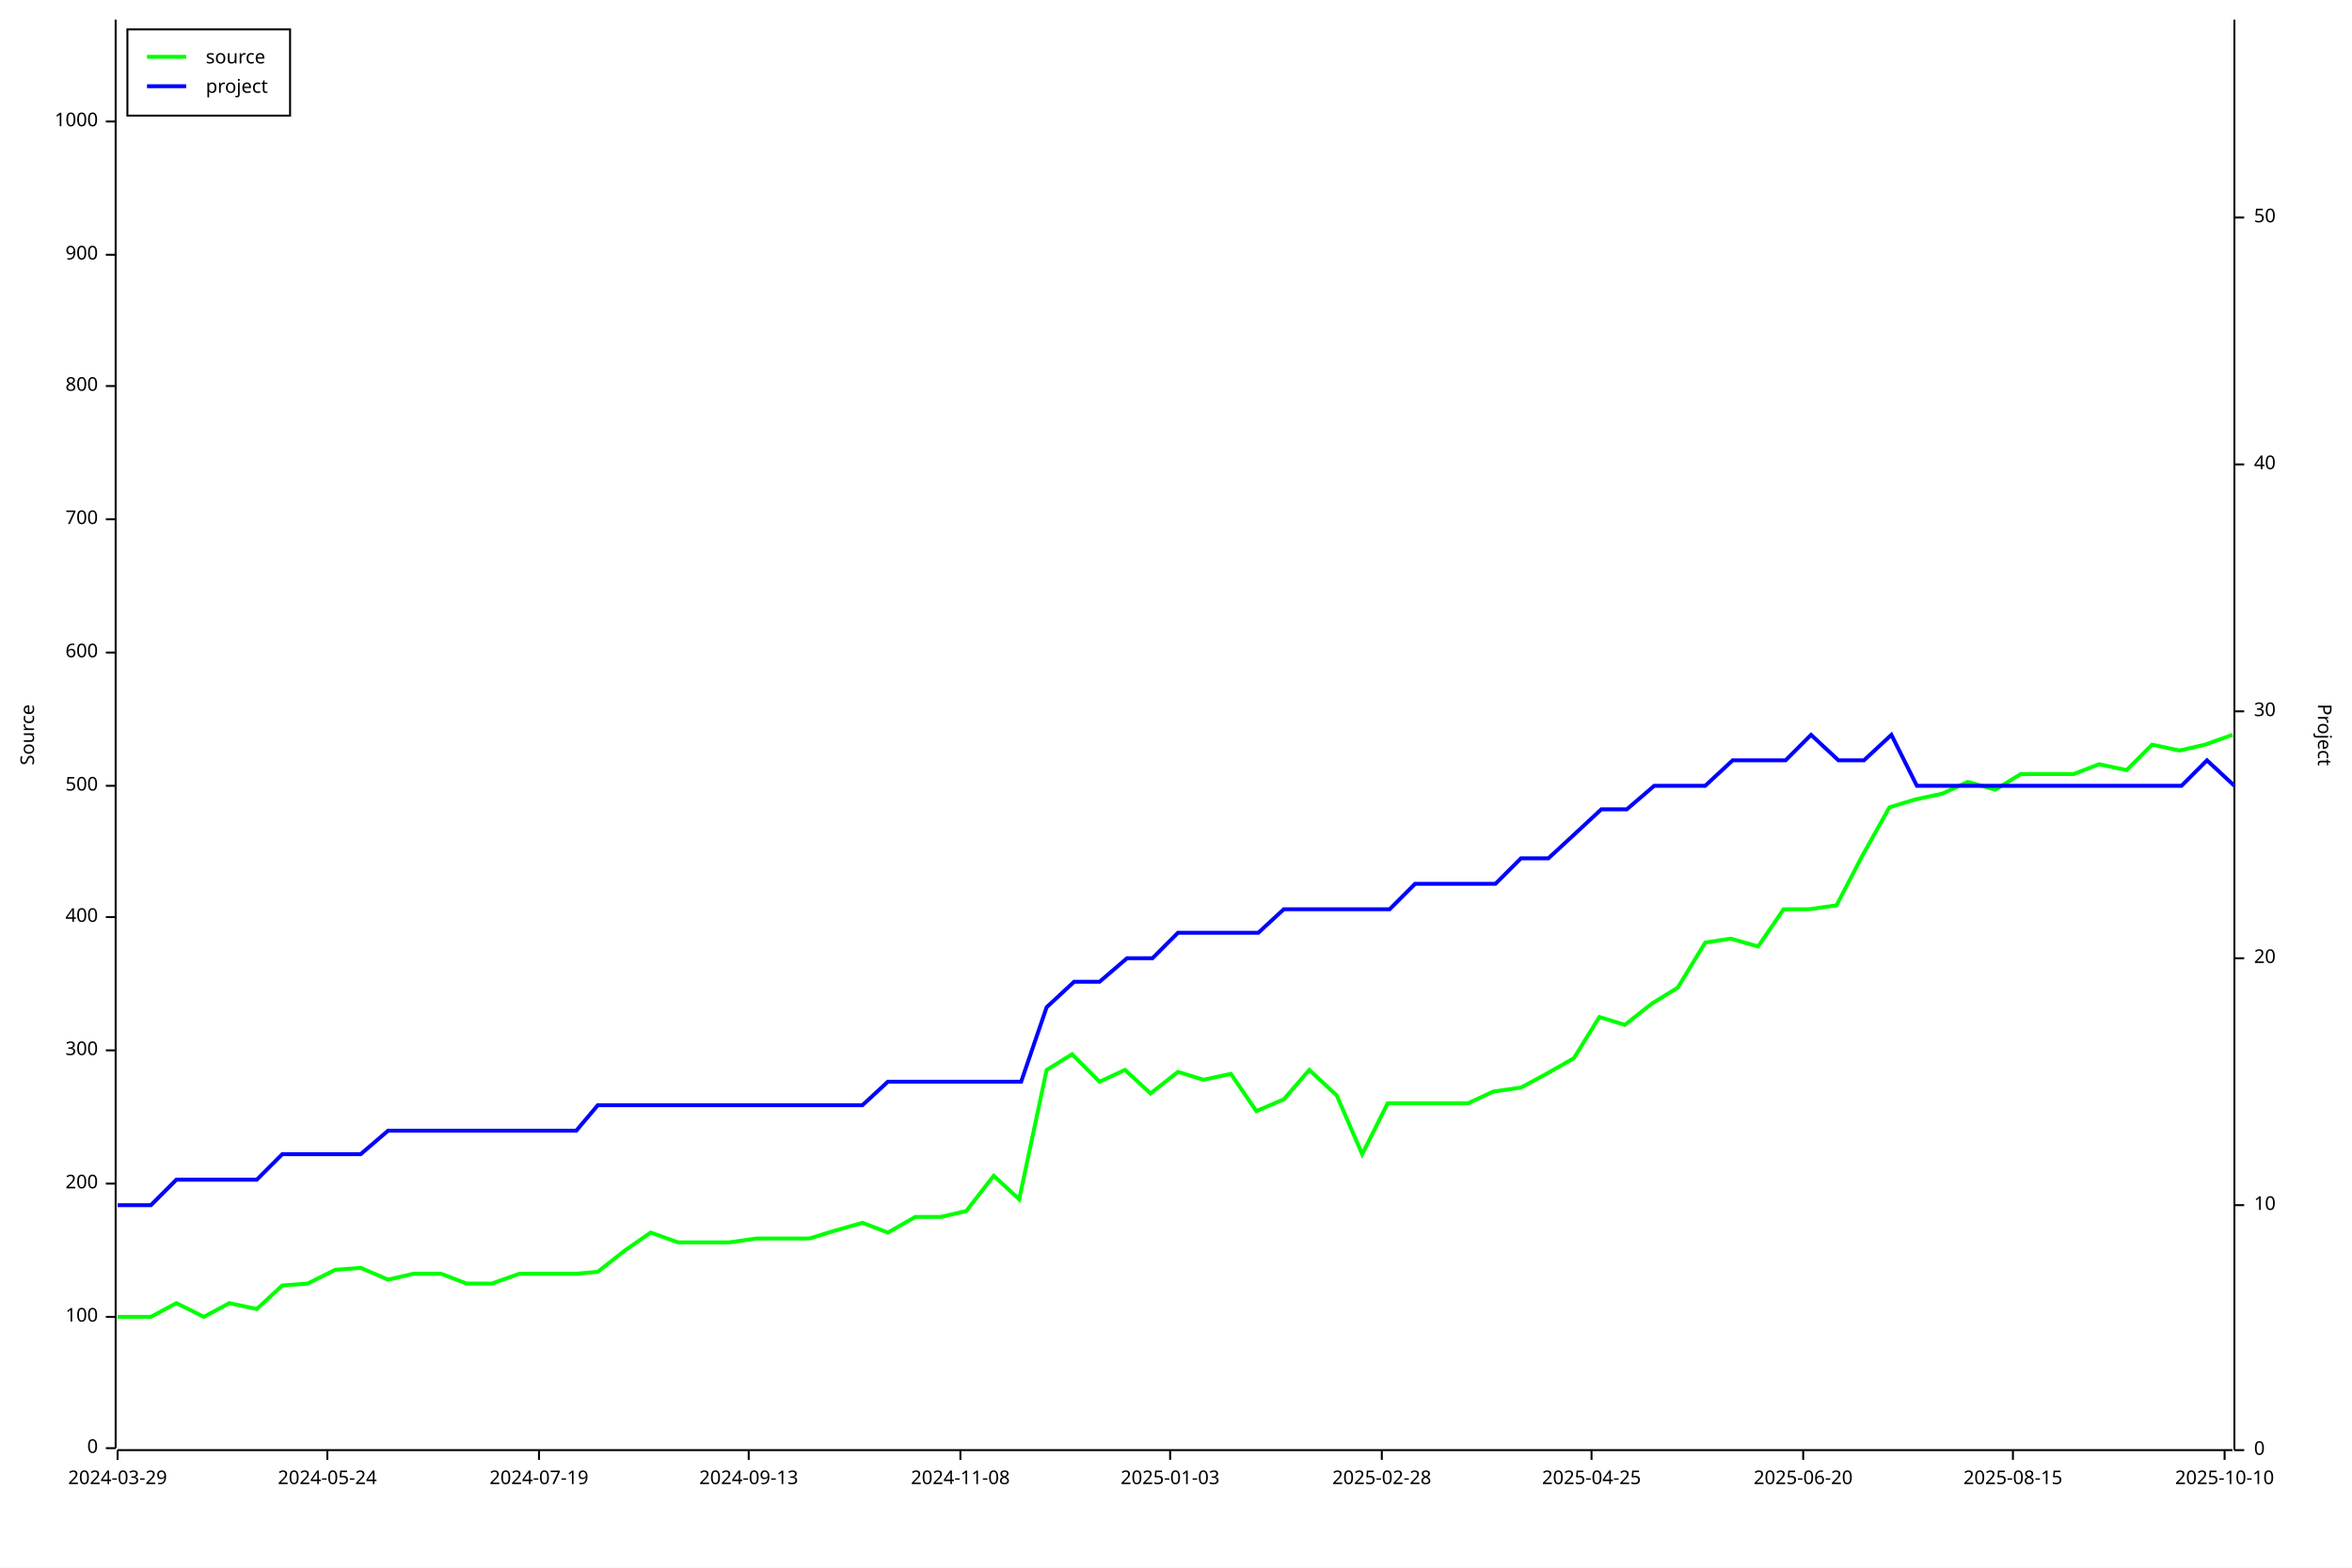
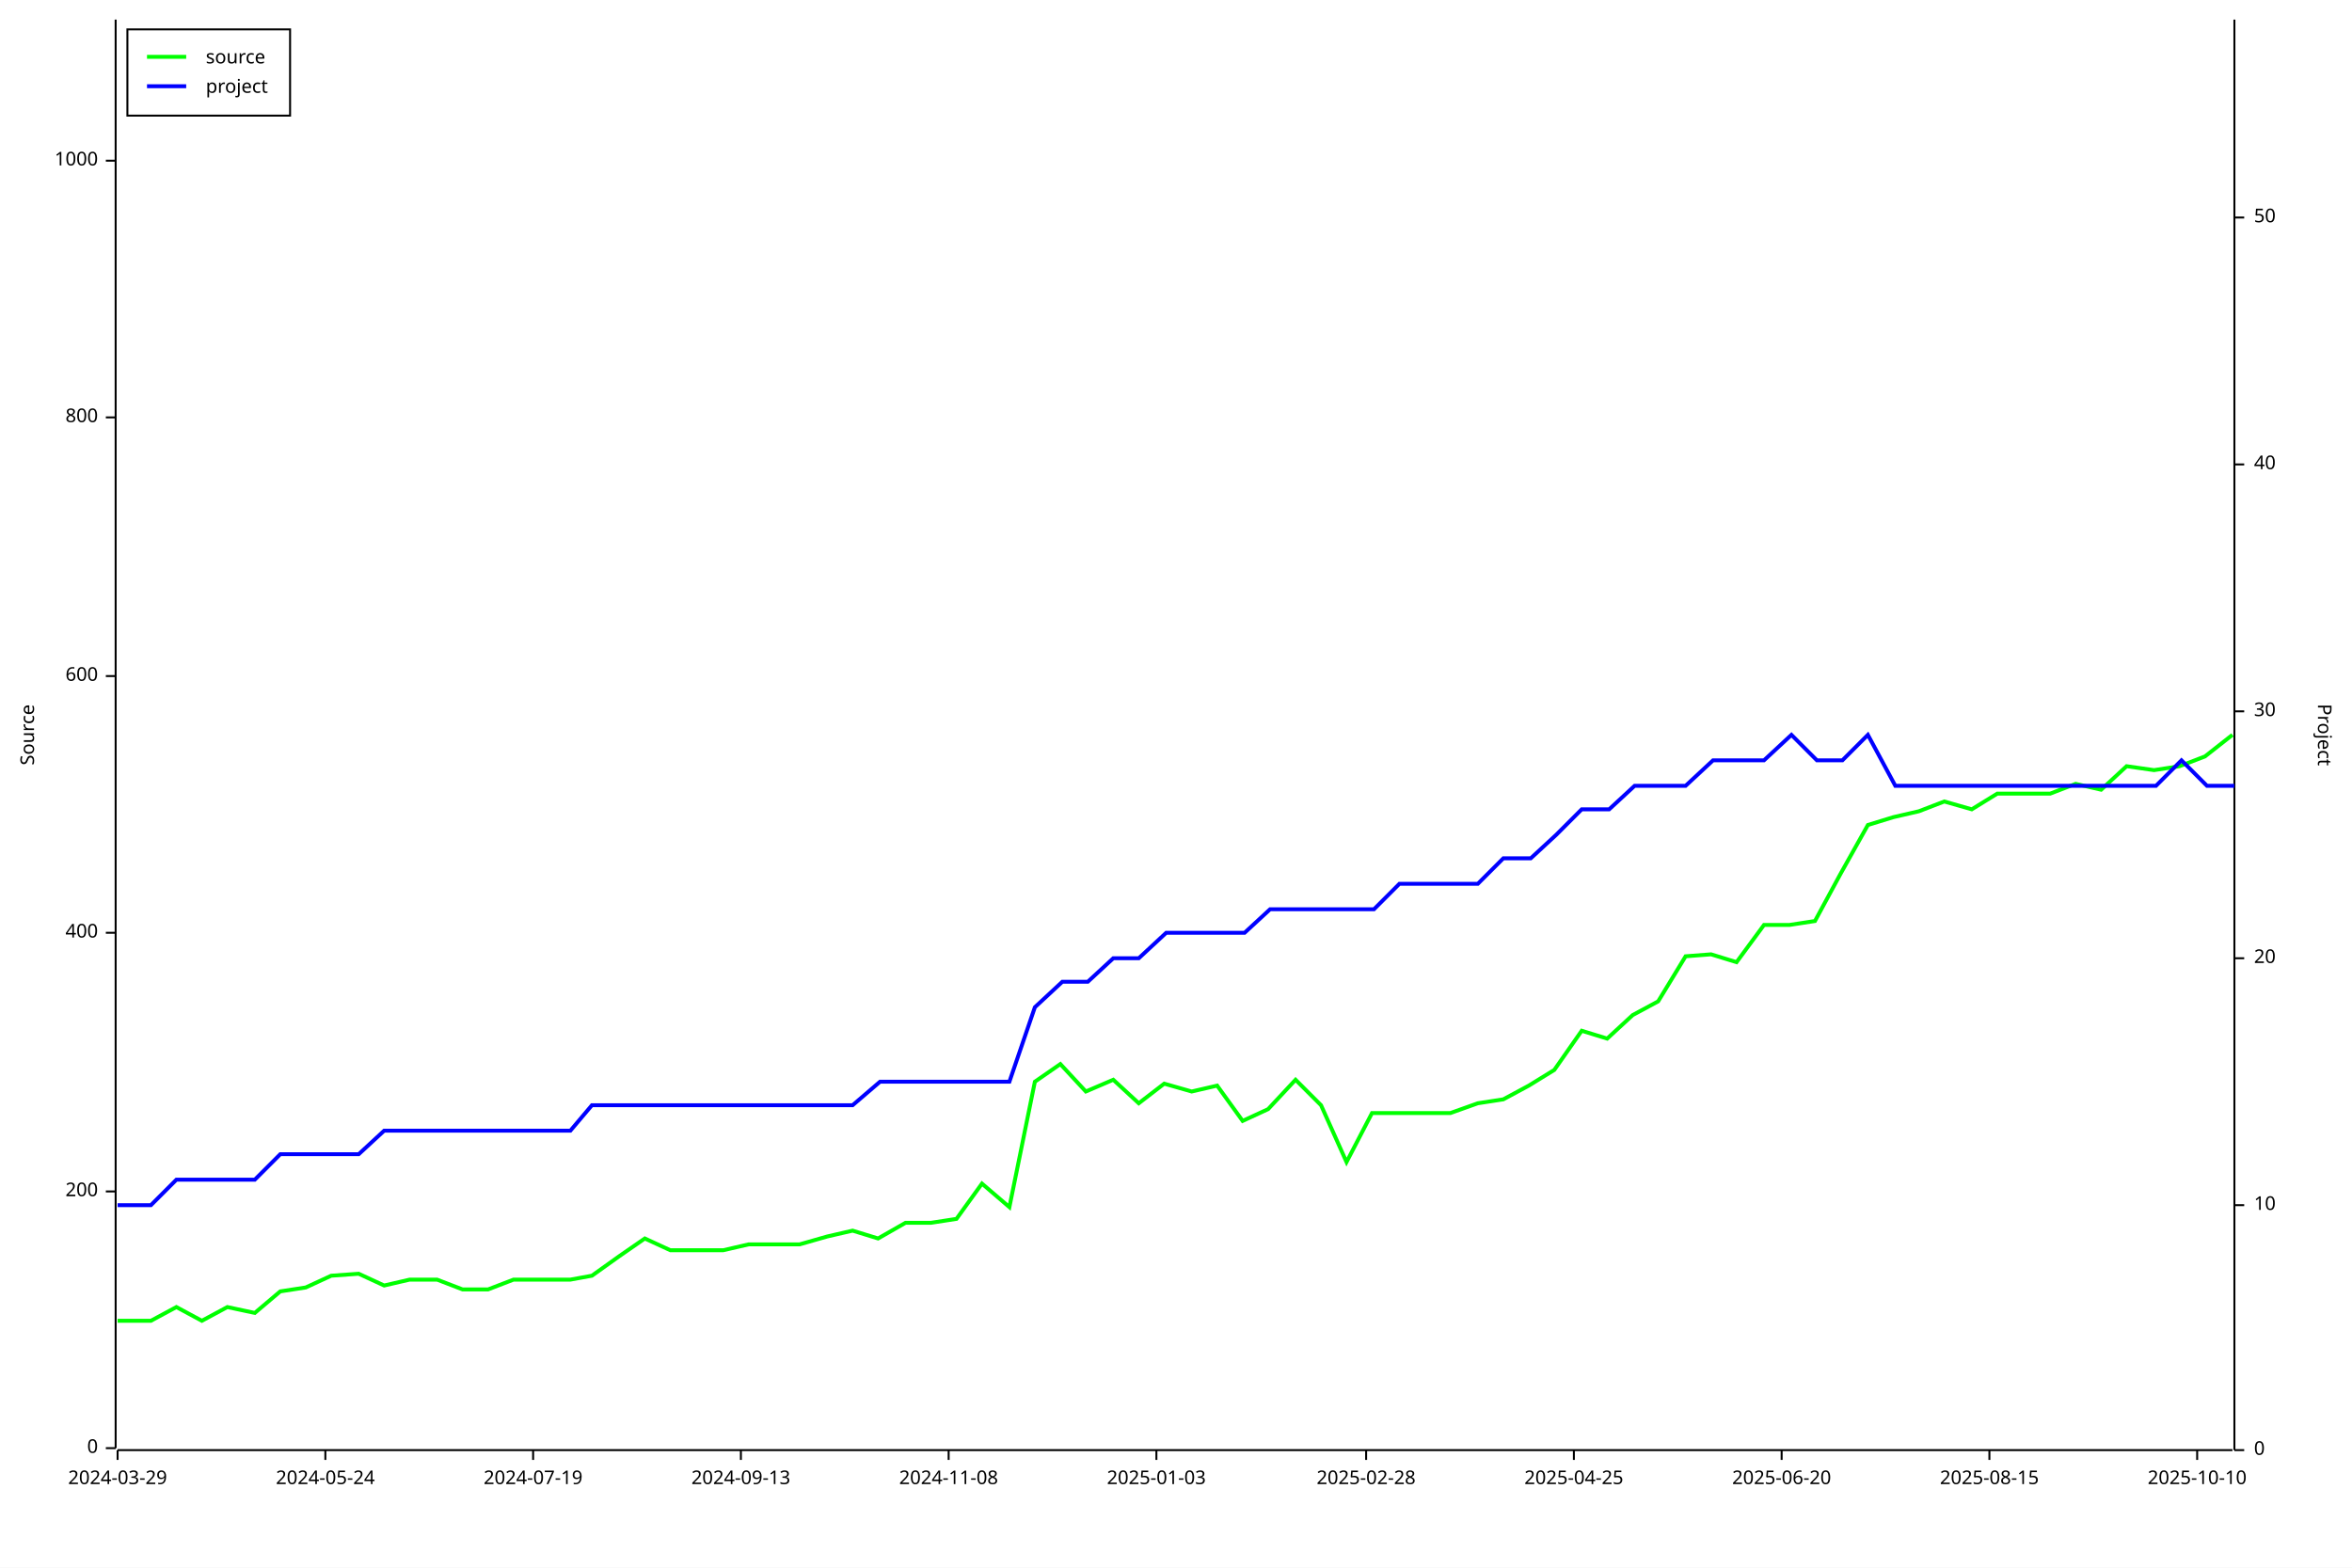
<svg xmlns="http://www.w3.org/2000/svg" width="1200" height="800" viewBox="0 0 1200 800">
  <rect x="0" y="0" width="1200" height="800" opacity="1" fill="#FFFFFF" stroke="none" />
  <text x="10" y="375" dy="0.76em" text-anchor="middle" font-family="sans-serif" font-size="9.677" opacity="1" fill="#000000" transform="rotate(270, 10, 375)">
Source
</text>
  <polyline fill="none" opacity="1" stroke="#000000" stroke-width="1" points="59,10 59,739 " />
  <text x="50" y="739" dy="0.5ex" text-anchor="end" font-family="sans-serif" font-size="9.677" opacity="1" fill="#000000">
0
</text>
  <polyline fill="none" opacity="1" stroke="#000000" stroke-width="1" points="54,739 59,739 " />
-   <text x="50" y="672" dy="0.5ex" text-anchor="end" font-family="sans-serif" font-size="9.677" opacity="1" fill="#000000">
- 100
- </text>
-   <polyline fill="none" opacity="1" stroke="#000000" stroke-width="1" points="54,672 59,672 " />
-   <text x="50" y="604" dy="0.5ex" text-anchor="end" font-family="sans-serif" font-size="9.677" opacity="1" fill="#000000">
+   <text x="50" y="608" dy="0.5ex" text-anchor="end" font-family="sans-serif" font-size="9.677" opacity="1" fill="#000000">
200
</text>
-   <polyline fill="none" opacity="1" stroke="#000000" stroke-width="1" points="54,604 59,604 " />
-   <text x="50" y="536" dy="0.5ex" text-anchor="end" font-family="sans-serif" font-size="9.677" opacity="1" fill="#000000">
- 300
- </text>
-   <polyline fill="none" opacity="1" stroke="#000000" stroke-width="1" points="54,536 59,536 " />
-   <text x="50" y="468" dy="0.5ex" text-anchor="end" font-family="sans-serif" font-size="9.677" opacity="1" fill="#000000">
+   <polyline fill="none" opacity="1" stroke="#000000" stroke-width="1" points="54,608 59,608 " />
+   <text x="50" y="476" dy="0.5ex" text-anchor="end" font-family="sans-serif" font-size="9.677" opacity="1" fill="#000000">
400
</text>
-   <polyline fill="none" opacity="1" stroke="#000000" stroke-width="1" points="54,468 59,468 " />
-   <text x="50" y="401" dy="0.5ex" text-anchor="end" font-family="sans-serif" font-size="9.677" opacity="1" fill="#000000">
- 500
- </text>
-   <polyline fill="none" opacity="1" stroke="#000000" stroke-width="1" points="54,401 59,401 " />
-   <text x="50" y="333" dy="0.5ex" text-anchor="end" font-family="sans-serif" font-size="9.677" opacity="1" fill="#000000">
+   <polyline fill="none" opacity="1" stroke="#000000" stroke-width="1" points="54,476 59,476 " />
+   <text x="50" y="345" dy="0.5ex" text-anchor="end" font-family="sans-serif" font-size="9.677" opacity="1" fill="#000000">
600
</text>
-   <polyline fill="none" opacity="1" stroke="#000000" stroke-width="1" points="54,333 59,333 " />
-   <text x="50" y="265" dy="0.5ex" text-anchor="end" font-family="sans-serif" font-size="9.677" opacity="1" fill="#000000">
- 700
- </text>
-   <polyline fill="none" opacity="1" stroke="#000000" stroke-width="1" points="54,265 59,265 " />
-   <text x="50" y="197" dy="0.5ex" text-anchor="end" font-family="sans-serif" font-size="9.677" opacity="1" fill="#000000">
+   <polyline fill="none" opacity="1" stroke="#000000" stroke-width="1" points="54,345 59,345 " />
+   <text x="50" y="213" dy="0.5ex" text-anchor="end" font-family="sans-serif" font-size="9.677" opacity="1" fill="#000000">
800
</text>
-   <polyline fill="none" opacity="1" stroke="#000000" stroke-width="1" points="54,197 59,197 " />
-   <text x="50" y="130" dy="0.5ex" text-anchor="end" font-family="sans-serif" font-size="9.677" opacity="1" fill="#000000">
- 900
- </text>
-   <polyline fill="none" opacity="1" stroke="#000000" stroke-width="1" points="54,130 59,130 " />
-   <text x="50" y="62" dy="0.5ex" text-anchor="end" font-family="sans-serif" font-size="9.677" opacity="1" fill="#000000">
+   <polyline fill="none" opacity="1" stroke="#000000" stroke-width="1" points="54,213 59,213 " />
+   <text x="50" y="82" dy="0.5ex" text-anchor="end" font-family="sans-serif" font-size="9.677" opacity="1" fill="#000000">
1000
</text>
-   <polyline fill="none" opacity="1" stroke="#000000" stroke-width="1" points="54,62 59,62 " />
+   <polyline fill="none" opacity="1" stroke="#000000" stroke-width="1" points="54,82 59,82 " />
  <polyline fill="none" opacity="1" stroke="#000000" stroke-width="1" points="60,740 1139,740 " />
  <text x="60" y="750" dy="0.76em" text-anchor="middle" font-family="sans-serif" font-size="9.677" opacity="1" fill="#000000">
2024-03-29
</text>
  <polyline fill="none" opacity="1" stroke="#000000" stroke-width="1" points="60,740 60,745 " />
-   <text x="167" y="750" dy="0.76em" text-anchor="middle" font-family="sans-serif" font-size="9.677" opacity="1" fill="#000000">
+   <text x="166" y="750" dy="0.76em" text-anchor="middle" font-family="sans-serif" font-size="9.677" opacity="1" fill="#000000">
2024-05-24
</text>
-   <polyline fill="none" opacity="1" stroke="#000000" stroke-width="1" points="167,740 167,745 " />
-   <text x="275" y="750" dy="0.76em" text-anchor="middle" font-family="sans-serif" font-size="9.677" opacity="1" fill="#000000">
+   <polyline fill="none" opacity="1" stroke="#000000" stroke-width="1" points="166,740 166,745 " />
+   <text x="272" y="750" dy="0.76em" text-anchor="middle" font-family="sans-serif" font-size="9.677" opacity="1" fill="#000000">
2024-07-19
</text>
-   <polyline fill="none" opacity="1" stroke="#000000" stroke-width="1" points="275,740 275,745 " />
-   <text x="382" y="750" dy="0.76em" text-anchor="middle" font-family="sans-serif" font-size="9.677" opacity="1" fill="#000000">
+   <polyline fill="none" opacity="1" stroke="#000000" stroke-width="1" points="272,740 272,745 " />
+   <text x="378" y="750" dy="0.76em" text-anchor="middle" font-family="sans-serif" font-size="9.677" opacity="1" fill="#000000">
2024-09-13
</text>
-   <polyline fill="none" opacity="1" stroke="#000000" stroke-width="1" points="382,740 382,745 " />
-   <text x="490" y="750" dy="0.76em" text-anchor="middle" font-family="sans-serif" font-size="9.677" opacity="1" fill="#000000">
+   <polyline fill="none" opacity="1" stroke="#000000" stroke-width="1" points="378,740 378,745 " />
+   <text x="484" y="750" dy="0.76em" text-anchor="middle" font-family="sans-serif" font-size="9.677" opacity="1" fill="#000000">
2024-11-08
</text>
-   <polyline fill="none" opacity="1" stroke="#000000" stroke-width="1" points="490,740 490,745 " />
-   <text x="597" y="750" dy="0.76em" text-anchor="middle" font-family="sans-serif" font-size="9.677" opacity="1" fill="#000000">
+   <polyline fill="none" opacity="1" stroke="#000000" stroke-width="1" points="484,740 484,745 " />
+   <text x="590" y="750" dy="0.76em" text-anchor="middle" font-family="sans-serif" font-size="9.677" opacity="1" fill="#000000">
2025-01-03
</text>
-   <polyline fill="none" opacity="1" stroke="#000000" stroke-width="1" points="597,740 597,745 " />
-   <text x="705" y="750" dy="0.76em" text-anchor="middle" font-family="sans-serif" font-size="9.677" opacity="1" fill="#000000">
+   <polyline fill="none" opacity="1" stroke="#000000" stroke-width="1" points="590,740 590,745 " />
+   <text x="697" y="750" dy="0.76em" text-anchor="middle" font-family="sans-serif" font-size="9.677" opacity="1" fill="#000000">
2025-02-28
</text>
-   <polyline fill="none" opacity="1" stroke="#000000" stroke-width="1" points="705,740 705,745 " />
-   <text x="812" y="750" dy="0.76em" text-anchor="middle" font-family="sans-serif" font-size="9.677" opacity="1" fill="#000000">
+   <polyline fill="none" opacity="1" stroke="#000000" stroke-width="1" points="697,740 697,745 " />
+   <text x="803" y="750" dy="0.76em" text-anchor="middle" font-family="sans-serif" font-size="9.677" opacity="1" fill="#000000">
2025-04-25
</text>
-   <polyline fill="none" opacity="1" stroke="#000000" stroke-width="1" points="812,740 812,745 " />
-   <text x="920" y="750" dy="0.76em" text-anchor="middle" font-family="sans-serif" font-size="9.677" opacity="1" fill="#000000">
+   <polyline fill="none" opacity="1" stroke="#000000" stroke-width="1" points="803,740 803,745 " />
+   <text x="909" y="750" dy="0.76em" text-anchor="middle" font-family="sans-serif" font-size="9.677" opacity="1" fill="#000000">
2025-06-20
</text>
-   <polyline fill="none" opacity="1" stroke="#000000" stroke-width="1" points="920,740 920,745 " />
-   <text x="1027" y="750" dy="0.76em" text-anchor="middle" font-family="sans-serif" font-size="9.677" opacity="1" fill="#000000">
+   <polyline fill="none" opacity="1" stroke="#000000" stroke-width="1" points="909,740 909,745 " />
+   <text x="1015" y="750" dy="0.76em" text-anchor="middle" font-family="sans-serif" font-size="9.677" opacity="1" fill="#000000">
2025-08-15
</text>
-   <polyline fill="none" opacity="1" stroke="#000000" stroke-width="1" points="1027,740 1027,745 " />
-   <text x="1135" y="750" dy="0.76em" text-anchor="middle" font-family="sans-serif" font-size="9.677" opacity="1" fill="#000000">
+   <polyline fill="none" opacity="1" stroke="#000000" stroke-width="1" points="1015,740 1015,745 " />
+   <text x="1121" y="750" dy="0.76em" text-anchor="middle" font-family="sans-serif" font-size="9.677" opacity="1" fill="#000000">
2025-10-10
</text>
-   <polyline fill="none" opacity="1" stroke="#000000" stroke-width="1" points="1135,740 1135,745 " />
+   <polyline fill="none" opacity="1" stroke="#000000" stroke-width="1" points="1121,740 1121,745 " />
  <text x="1190" y="375" dy="0.76em" text-anchor="middle" font-family="sans-serif" font-size="9.677" opacity="1" fill="#000000" transform="rotate(90, 1190, 375)">
Project
</text>
  <polyline fill="none" opacity="1" stroke="#000000" stroke-width="1" points="1140,10 1140,740 " />
  <text x="1150" y="740" dy="0.5ex" text-anchor="start" font-family="sans-serif" font-size="9.677" opacity="1" fill="#000000">
0
</text>
  <polyline fill="none" opacity="1" stroke="#000000" stroke-width="1" points="1140,740 1145,740 " />
  <text x="1150" y="615" dy="0.5ex" text-anchor="start" font-family="sans-serif" font-size="9.677" opacity="1" fill="#000000">
10
</text>
  <polyline fill="none" opacity="1" stroke="#000000" stroke-width="1" points="1140,615 1145,615 " />
  <text x="1150" y="489" dy="0.5ex" text-anchor="start" font-family="sans-serif" font-size="9.677" opacity="1" fill="#000000">
20
</text>
  <polyline fill="none" opacity="1" stroke="#000000" stroke-width="1" points="1140,489 1145,489 " />
  <text x="1150" y="363" dy="0.5ex" text-anchor="start" font-family="sans-serif" font-size="9.677" opacity="1" fill="#000000">
30
</text>
  <polyline fill="none" opacity="1" stroke="#000000" stroke-width="1" points="1140,363 1145,363 " />
  <text x="1150" y="237" dy="0.5ex" text-anchor="start" font-family="sans-serif" font-size="9.677" opacity="1" fill="#000000">
40
</text>
  <polyline fill="none" opacity="1" stroke="#000000" stroke-width="1" points="1140,237 1145,237 " />
  <text x="1150" y="111" dy="0.5ex" text-anchor="start" font-family="sans-serif" font-size="9.677" opacity="1" fill="#000000">
50
</text>
  <polyline fill="none" opacity="1" stroke="#000000" stroke-width="1" points="1140,111 1145,111 " />
-   <polyline fill="none" opacity="1" stroke="#00FF00" stroke-width="2" points="60,672 60,672 63,672 77,672 90,665 104,672 117,665 131,668 144,656 157,655 171,648 184,647 198,653 211,650 225,650 238,655 251,655 265,650 278,650 294,650 305,649 319,638 332,629 346,634 359,634 372,634 386,632 401,632 413,632 426,628 440,624 453,629 467,621 480,621 493,618 507,600 520,612 534,546 547,538 561,552 574,546 587,558 601,547 614,551 628,548 641,567 655,561 668,546 682,559 695,589 708,563 722,563 735,563 749,563 762,557 776,555 789,548 803,540 816,519 829,523 843,512 856,504 870,481 883,479 897,483 910,464 923,464 937,462 950,437 964,412 977,408 991,405 1004,399 1018,403 1031,395 1044,395 1058,395 1071,390 1085,393 1098,380 1112,383 1125,380 1139,375 " />
-   <polyline fill="none" opacity="1" stroke="#0000FF" stroke-width="2" points="60,615 60,615 63,615 77,615 90,602 104,602 117,602 131,602 144,589 158,589 171,589 184,589 198,577 211,577 225,577 238,577 252,577 265,577 279,577 294,577 305,564 319,564 332,564 346,564 359,564 373,564 386,564 402,564 413,564 427,564 440,564 453,552 467,552 480,552 494,552 507,552 521,552 534,514 548,501 561,501 575,489 588,489 601,476 615,476 628,476 642,476 655,464 669,464 682,464 696,464 709,464 722,451 736,451 749,451 763,451 776,438 790,438 803,426 817,413 830,413 844,401 857,401 870,401 884,388 897,388 911,388 924,375 938,388 951,388 965,375 978,401 992,401 1005,401 1018,401 1032,401 1045,401 1059,401 1072,401 1086,401 1099,401 1113,401 1126,388 1140,401 " />
+   <polyline fill="none" opacity="1" stroke="#00FF00" stroke-width="2" points="60,674 60,674 63,674 77,674 90,667 103,674 116,667 130,670 143,659 156,657 169,651 183,650 196,656 209,653 223,653 236,658 249,658 262,653 276,653 291,653 302,651 316,641 329,632 342,638 355,638 369,638 382,635 397,635 408,635 422,631 435,628 448,632 462,624 475,624 488,622 501,604 515,616 528,552 541,543 554,557 568,551 581,563 594,553 608,557 621,554 634,572 647,566 661,551 674,564 687,593 700,568 714,568 727,568 740,568 754,563 767,561 780,554 793,546 807,526 820,530 833,518 846,511 860,488 873,487 886,491 900,472 913,472 926,470 939,446 953,421 966,417 979,414 992,409 1006,413 1019,405 1032,405 1046,405 1059,400 1072,403 1085,391 1099,393 1112,391 1125,386 1139,375 " />
+   <polyline fill="none" opacity="1" stroke="#0000FF" stroke-width="2" points="60,615 60,615 63,615 77,615 90,602 103,602 116,602 130,602 143,589 156,589 170,589 183,589 196,577 209,577 223,577 236,577 249,577 263,577 276,577 291,577 302,564 316,564 329,564 342,564 356,564 369,564 382,564 397,564 409,564 422,564 435,564 449,552 462,552 475,552 488,552 502,552 515,552 528,514 542,501 555,501 568,489 581,489 595,476 608,476 621,476 635,476 648,464 661,464 674,464 688,464 701,464 714,451 728,451 741,451 754,451 767,438 781,438 794,426 807,413 821,413 834,401 847,401 860,401 874,388 887,388 900,388 914,375 927,388 940,388 953,375 967,401 980,401 993,401 1007,401 1020,401 1033,401 1046,401 1060,401 1073,401 1086,401 1100,401 1113,388 1126,401 1140,401 " />
  <rect x="65" y="15" width="83" height="44" opacity="1" fill="#FFFFFF" stroke="none" />
  <rect x="65" y="15" width="83" height="44" opacity="1" fill="none" stroke="#000000" />
  <text x="105" y="25" dy="0.76em" text-anchor="start" font-family="sans-serif" font-size="9.677" opacity="1" fill="#000000">
source
</text>
  <text x="105" y="40" dy="0.76em" text-anchor="start" font-family="sans-serif" font-size="9.677" opacity="1" fill="#000000">
project
</text>
  <polyline fill="none" opacity="1" stroke="#00FF00" stroke-width="2" points="75,29 95,29 " />
  <polyline fill="none" opacity="1" stroke="#0000FF" stroke-width="2" points="75,44 95,44 " />
</svg>
